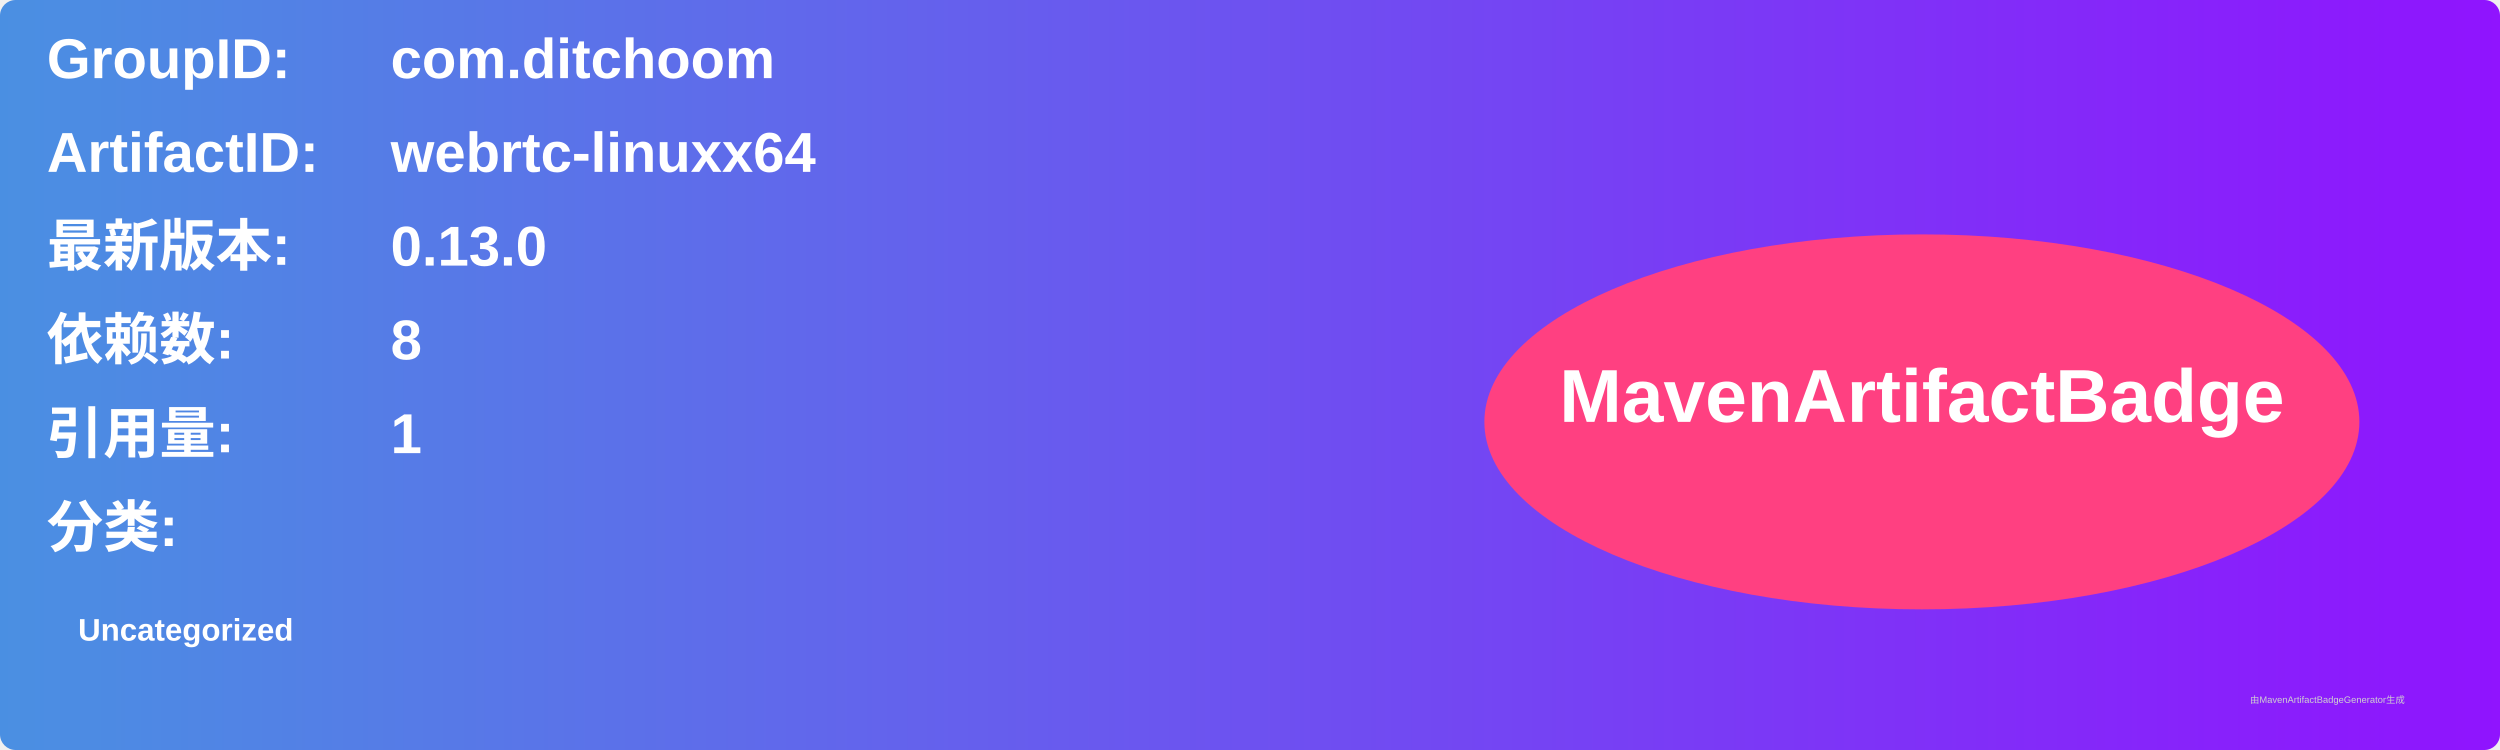
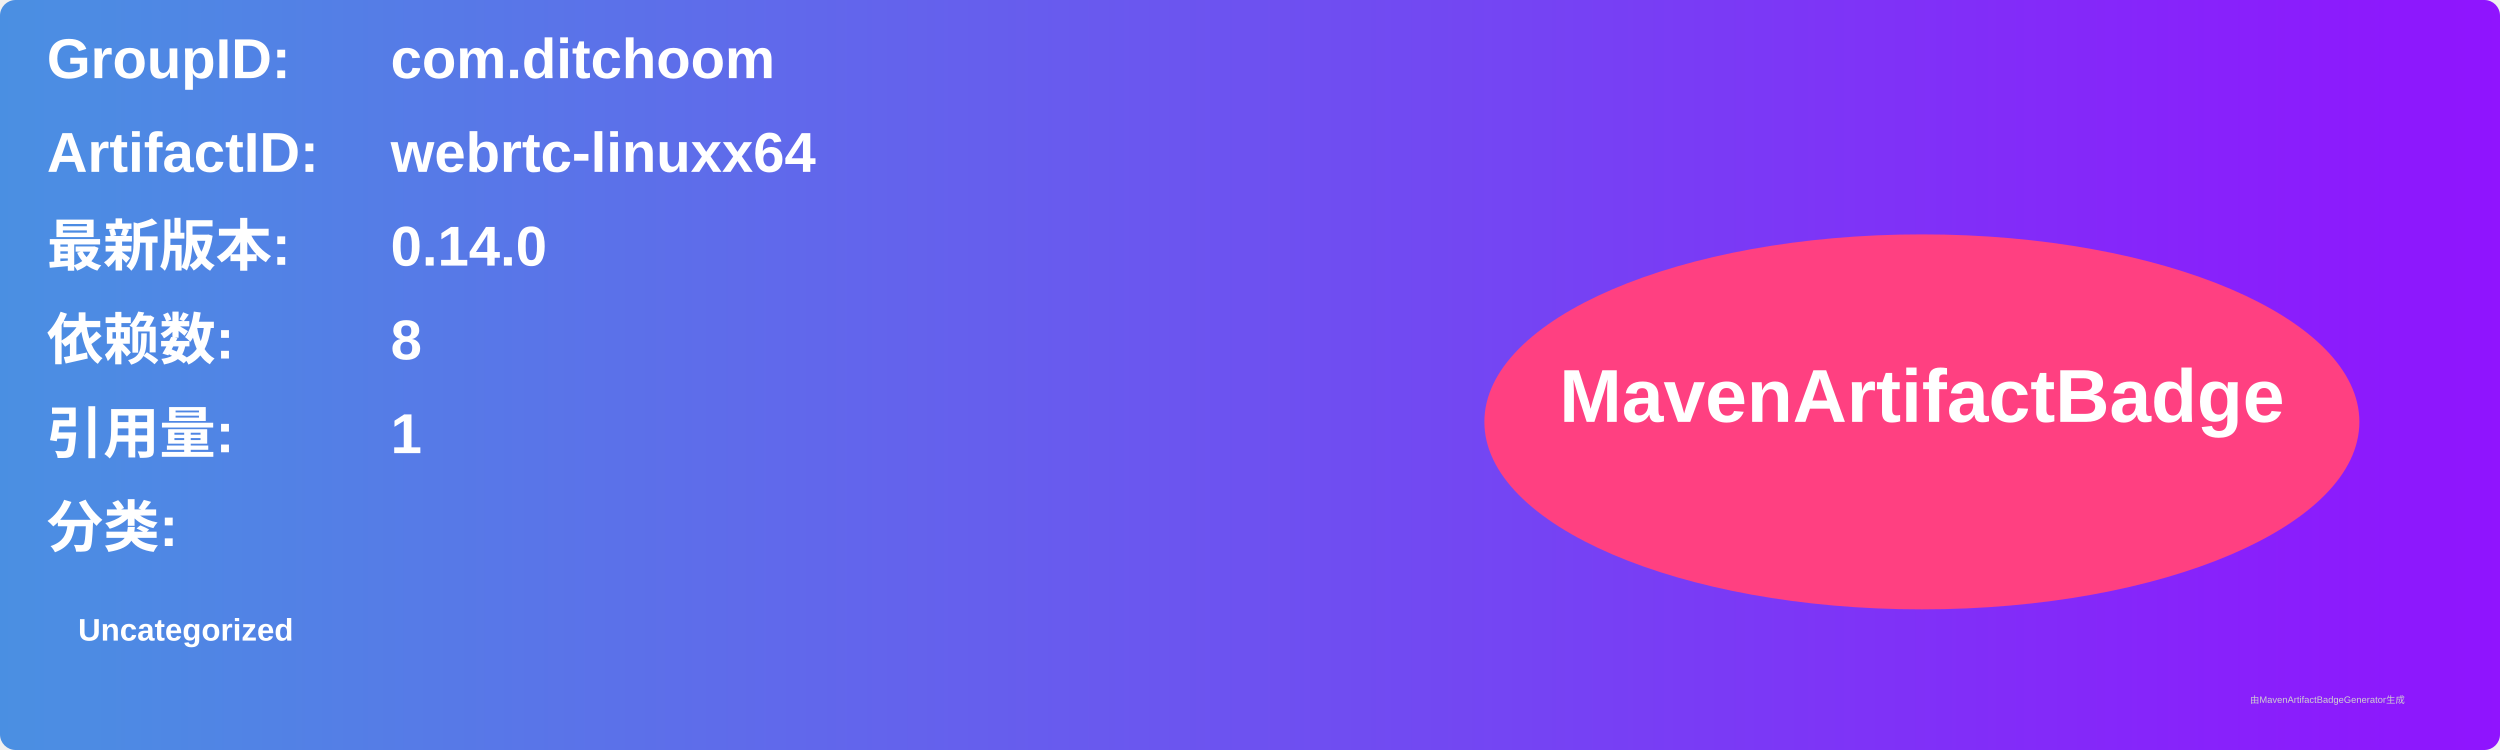
<svg xmlns="http://www.w3.org/2000/svg" width="800" height="240" viewBox="0 0 800 240">
  <linearGradient id="grad" x1="0%" y1="0%" x2="100%" y2="0%">
    <stop offset="0%" stop-color="#4a90e2" />
    <stop offset="100%" stop-color="#9013fe" />
  </linearGradient>
  <rect width="100%" height="100%" rx="5" ry="5" fill="url(#grad)" />
  <g transform="translate(15, 15)">
    <text x="0" y="10" font-family="Arial" font-size="18" fill="white" font-weight="bold" width="260">GroupID:</text>
    <text x="110" y="10" font-family="Arial" font-size="18" fill="white" font-weight="bold" width="460">com.ditchoom</text>
    <text x="0" y="40" font-family="Arial" font-size="18" fill="white" font-weight="bold" width="260">ArtifactID:</text>
    <text x="110" y="40" font-family="Arial" font-size="18" fill="white" font-weight="bold" width="460">webrtc-linuxx64</text>
    <text x="0" y="70" font-family="Arial" font-size="18" fill="white" font-weight="bold">最新版本:</text>
    <text x="110" y="70" font-family="Arial" font-size="18" fill="white" font-weight="bold">
-       <tspan font-weight="bold">0.13.0</tspan>
+       <tspan font-weight="bold">0.14.0</tspan>
    </text>
    <text x="0" y="100" font-family="Arial" font-size="18" fill="white" font-weight="bold">依赖数: </text>
    <text x="110" y="100" font-family="Arial" font-size="18" fill="white">
      <tspan font-weight="bold">8</tspan>
    </text>
    <text x="0" y="130" font-family="Arial" font-size="18" fill="white" font-weight="bold">引用量: </text>
    <text x="110" y="130" font-family="Arial" font-size="18" fill="white">
      <tspan font-weight="bold">1</tspan>
    </text>
    <text x="0" y="160" font-family="Arial" font-size="18" fill="white" font-weight="bold">分类:</text>
    <text x="10" y="190" font-family="Arial" font-size="10" fill="white">
      <tspan font-weight="bold">Uncategorized</tspan>
    </text>
    <ellipse cx="600" cy="120" rx="140" ry="60" fill="#ff4081" />
    <text x="600" y="120" text-anchor="middle" font-family="Arial" font-size="24" fill="white" font-weight="bold">MavenArtifactBadge</text>
  </g>
  <text x="720" y="225" font-family="Arial" font-size="3" fill="#d0d0d0">由MavenArtifactBadgeGenerator生成</text>
</svg>
